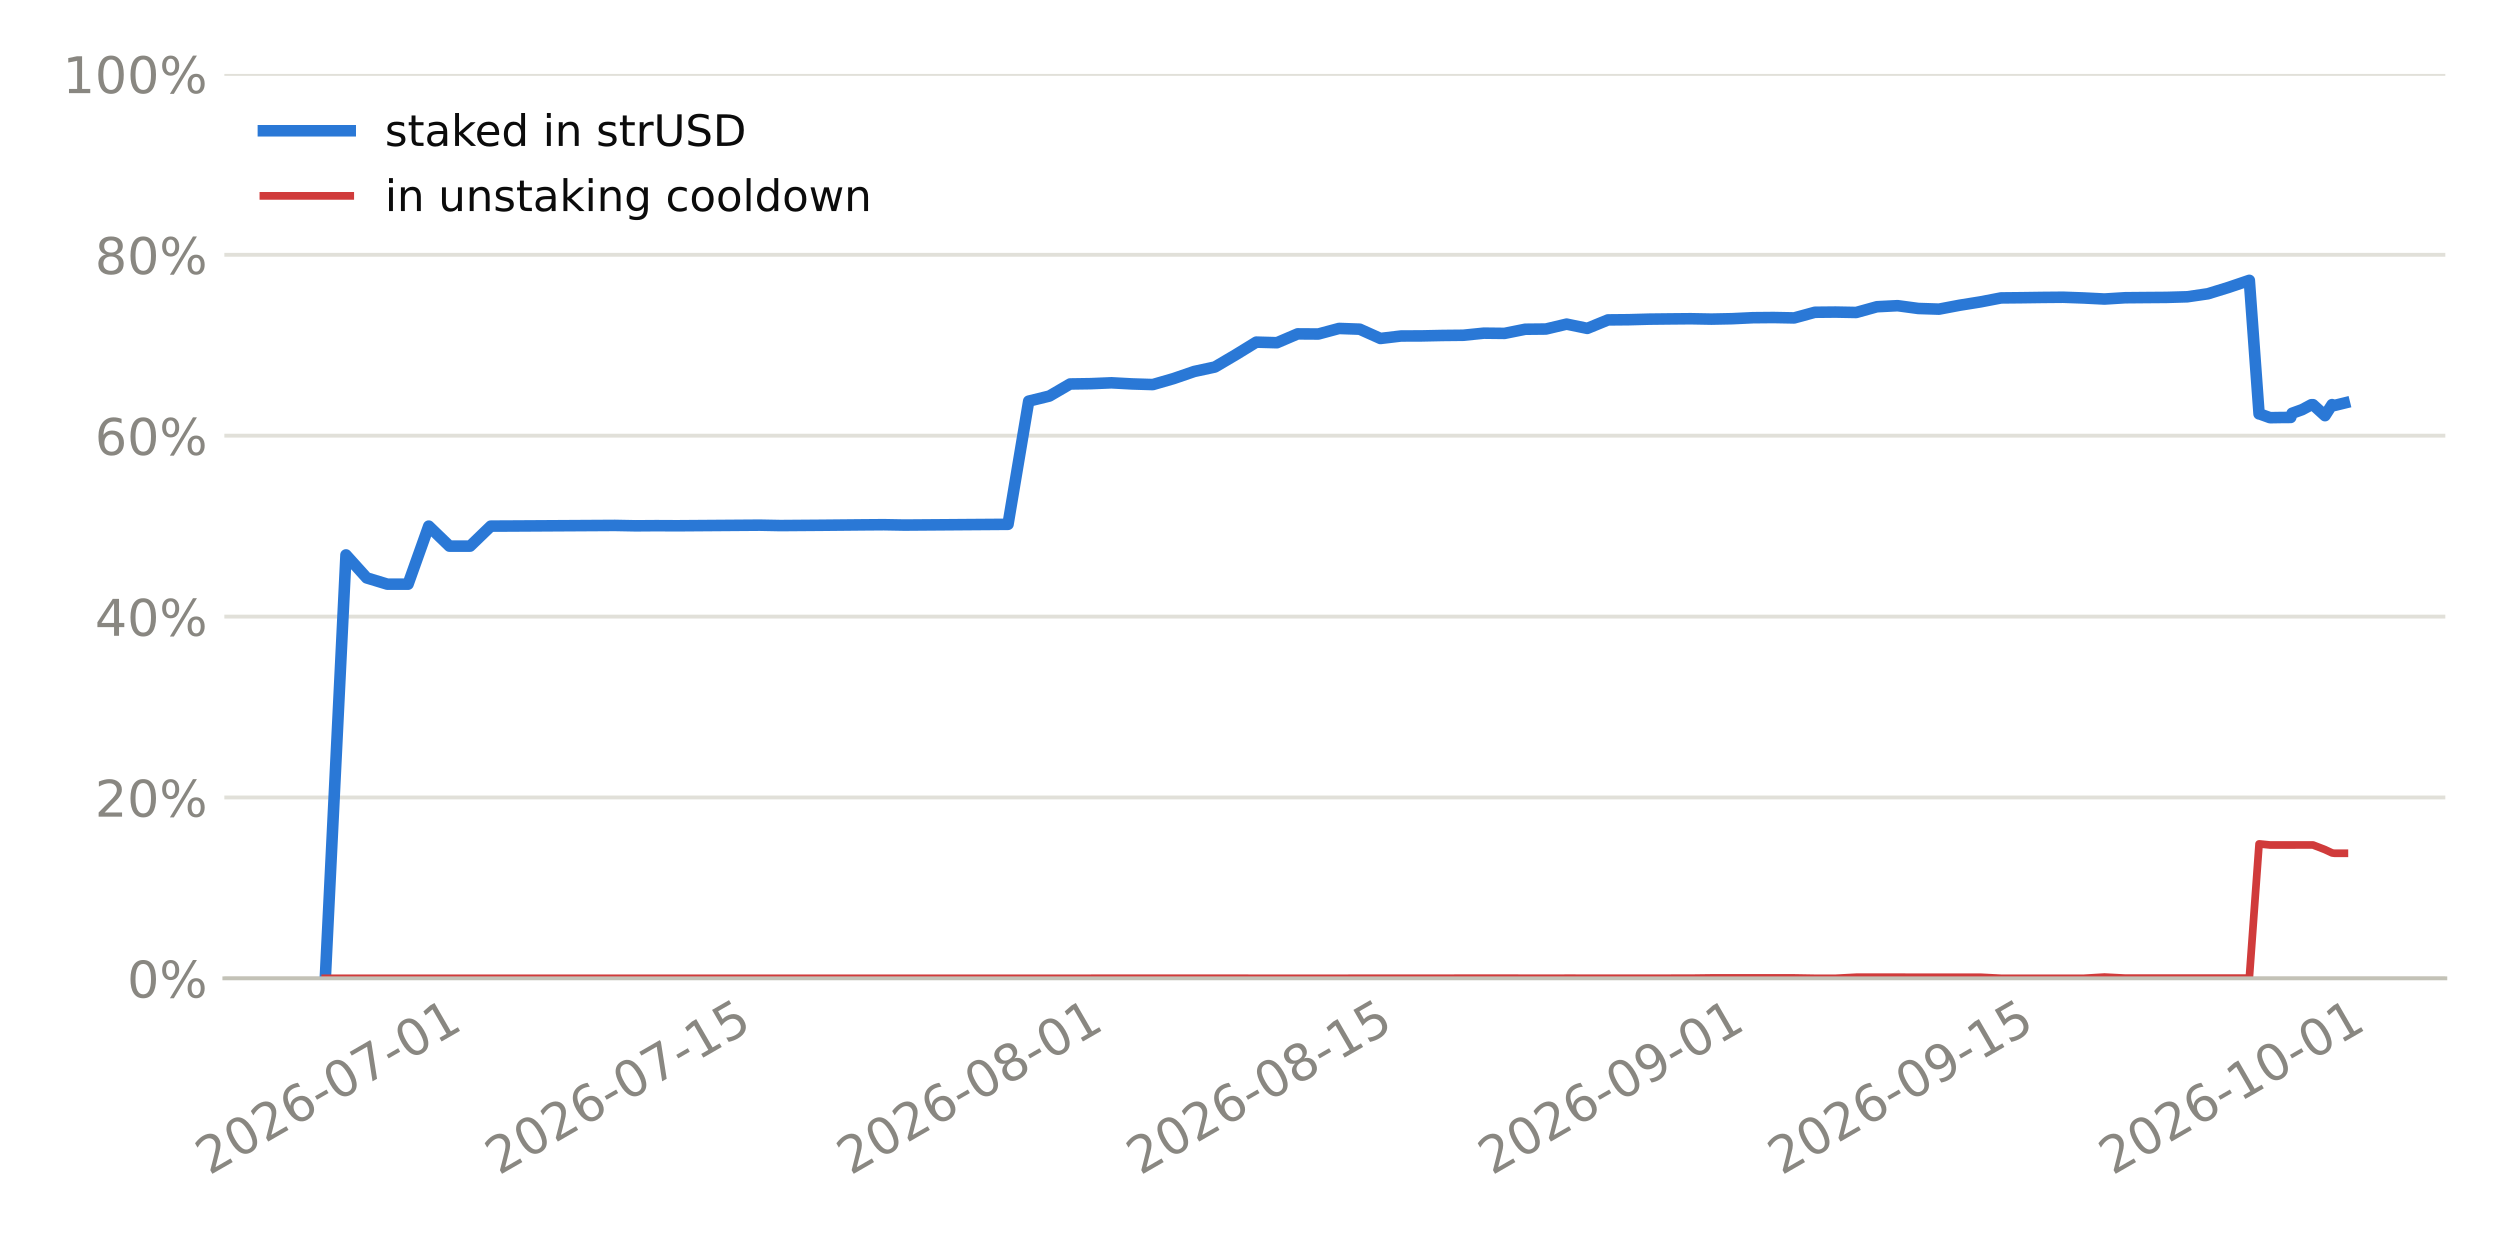
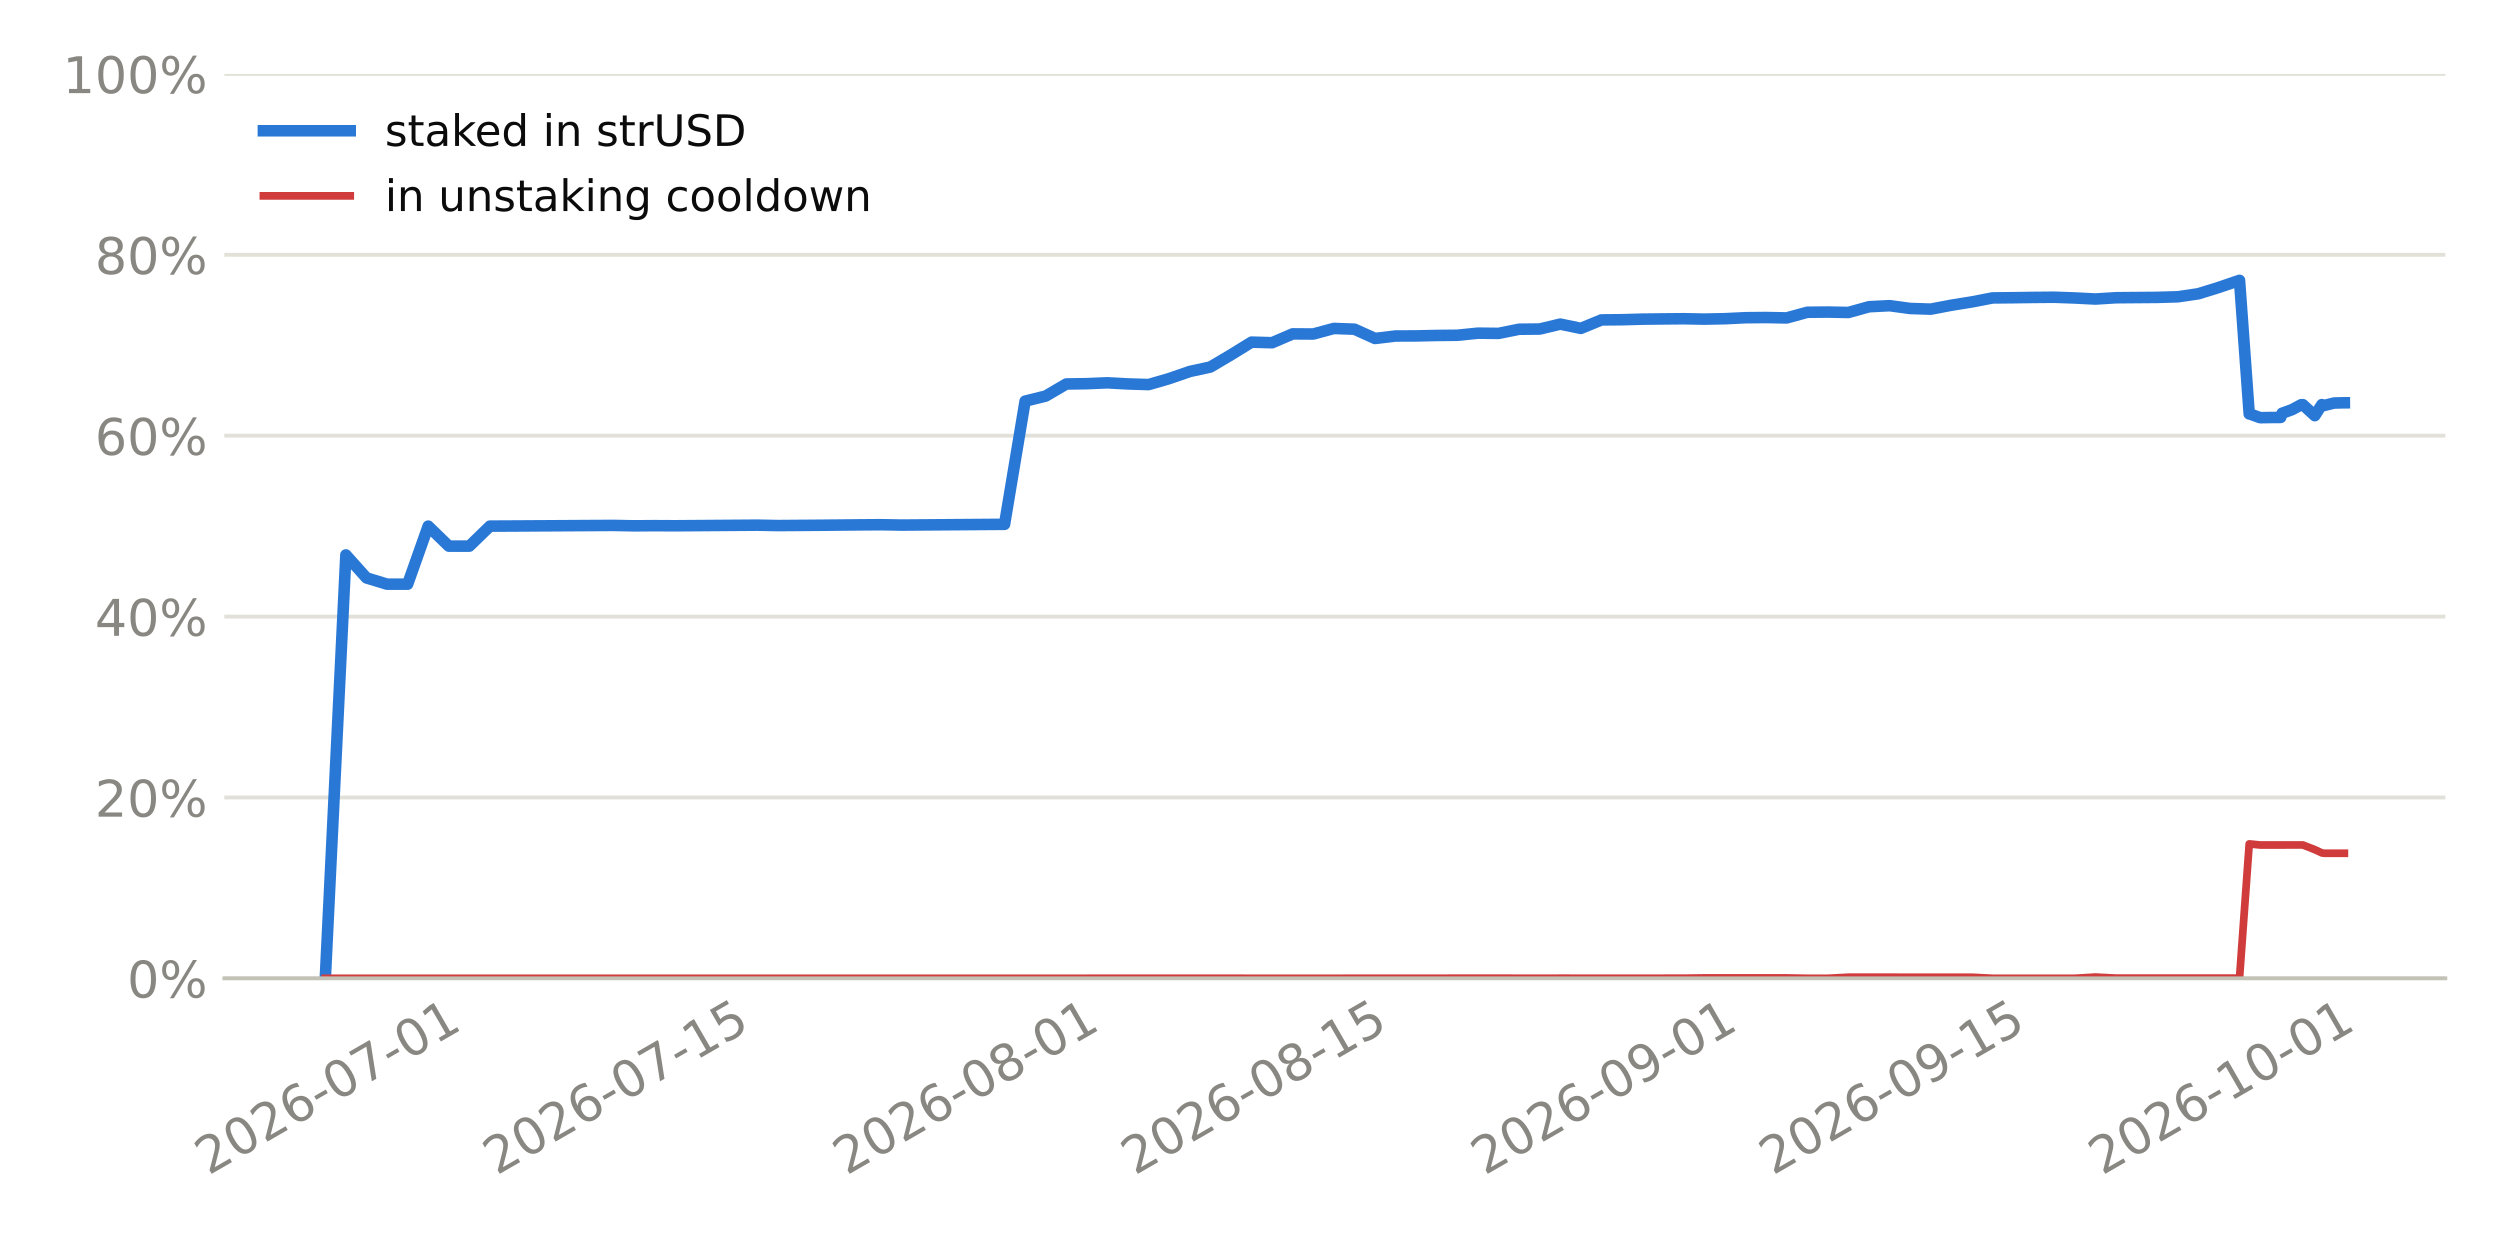
<svg xmlns="http://www.w3.org/2000/svg" xmlns:xlink="http://www.w3.org/1999/xlink" width="518.4pt" height="259.2pt" viewBox="0 0 518.4 259.2" version="1.1">
  <defs>
    <style type="text/css">*{stroke-linejoin: round; stroke-linecap: butt}</style>
  </defs>
  <g id="figure_1">
    <g id="patch_1">
      <path d="M 0 259.2  L 518.4 259.2  L 518.4 0  L 0 0  z " style="fill: #ffffff" />
    </g>
    <g id="axes_1">
      <g id="patch_2">
        <path d="M 46.52 202.867  L 507.06 202.867  L 507.06 15.329  L 46.52 15.329  z " style="fill: #ffffff" />
      </g>
      <g id="matplotlib.axis_1">
        <g id="xtick_1">
          <g id="line2d_1" />
          <g id="text_1">
-             <g style="fill: #898781" transform="translate(43.376 243.7862) rotate(-30) scale(0.105 -0.105)">
+             <g style="fill: #898781" transform="translate(43.22298 243.7862) rotate(-30) scale(0.105 -0.105)">
              <defs>
                <path id="DejaVuSans-15" d="M 1228 531  L 3431 531  L 3431 0  L 469 0  L 469 531  Q 828 903 1448 1529  Q 2069 2156 2228 2338  Q 2531 2678 2651 2914  Q 2772 3150 2772 3378  Q 2772 3750 2511 3984  Q 2250 4219 1831 4219  Q 1534 4219 1204 4116  Q 875 4013 500 3803  L 500 4441  Q 881 4594 1212 4672  Q 1544 4750 1819 4750  Q 2544 4750 2975 4387  Q 3406 4025 3406 3419  Q 3406 3131 3298 2873  Q 3191 2616 2906 2266  Q 2828 2175 2409 1742  Q 1991 1309 1228 531  z " transform="scale(0.015625)" />
                <path id="DejaVuSans-13" d="M 2034 4250  Q 1547 4250 1301 3770  Q 1056 3291 1056 2328  Q 1056 1369 1301 889  Q 1547 409 2034 409  Q 2525 409 2770 889  Q 3016 1369 3016 2328  Q 3016 3291 2770 3770  Q 2525 4250 2034 4250  z M 2034 4750  Q 2819 4750 3233 4129  Q 3647 3509 3647 2328  Q 3647 1150 3233 529  Q 2819 -91 2034 -91  Q 1250 -91 836 529  Q 422 1150 422 2328  Q 422 3509 836 4129  Q 1250 4750 2034 4750  z " transform="scale(0.015625)" />
                <path id="DejaVuSans-19" d="M 2113 2584  Q 1688 2584 1439 2293  Q 1191 2003 1191 1497  Q 1191 994 1439 701  Q 1688 409 2113 409  Q 2538 409 2786 701  Q 3034 994 3034 1497  Q 3034 2003 2786 2293  Q 2538 2584 2113 2584  z M 3366 4563  L 3366 3988  Q 3128 4100 2886 4159  Q 2644 4219 2406 4219  Q 1781 4219 1451 3797  Q 1122 3375 1075 2522  Q 1259 2794 1537 2939  Q 1816 3084 2150 3084  Q 2853 3084 3261 2657  Q 3669 2231 3669 1497  Q 3669 778 3244 343  Q 2819 -91 2113 -91  Q 1303 -91 875 529  Q 447 1150 447 2328  Q 447 3434 972 4092  Q 1497 4750 2381 4750  Q 2619 4750 2861 4703  Q 3103 4656 3366 4563  z " transform="scale(0.015625)" />
                <path id="DejaVuSans-10" d="M 313 2009  L 1997 2009  L 1997 1497  L 313 1497  L 313 2009  z " transform="scale(0.015625)" />
                <path id="DejaVuSans-1a" d="M 525 4666  L 3525 4666  L 3525 4397  L 1831 0  L 1172 0  L 2766 4134  L 525 4134  L 525 4666  z " transform="scale(0.015625)" />
                <path id="DejaVuSans-14" d="M 794 531  L 1825 531  L 1825 4091  L 703 3866  L 703 4441  L 1819 4666  L 2450 4666  L 2450 531  L 3481 531  L 3481 0  L 794 0  L 794 531  z " transform="scale(0.015625)" />
              </defs>
              <use xlink:href="#DejaVuSans-15" />
              <use xlink:href="#DejaVuSans-13" transform="translate(63.625 0)" />
              <use xlink:href="#DejaVuSans-15" transform="translate(127.25 0)" />
              <use xlink:href="#DejaVuSans-19" transform="translate(190.875 0)" />
              <use xlink:href="#DejaVuSans-10" transform="translate(254.5 0)" />
              <use xlink:href="#DejaVuSans-13" transform="translate(290.5781 0)" />
              <use xlink:href="#DejaVuSans-1a" transform="translate(354.2031 0)" />
              <use xlink:href="#DejaVuSans-10" transform="translate(417.8281 0)" />
              <use xlink:href="#DejaVuSans-13" transform="translate(453.9062 0)" />
              <use xlink:href="#DejaVuSans-14" transform="translate(517.5312 0)" />
            </g>
          </g>
        </g>
        <g id="xtick_2">
          <g id="line2d_2" />
          <g id="text_2">
-             <g style="fill: #898781" transform="translate(103.4353 243.7862) rotate(-30) scale(0.105 -0.105)">
+             <g style="fill: #898781" transform="translate(102.9762 243.7862) rotate(-30) scale(0.105 -0.105)">
              <defs>
                <path id="DejaVuSans-18" d="M 691 4666  L 3169 4666  L 3169 4134  L 1269 4134  L 1269 2991  Q 1406 3038 1543 3061  Q 1681 3084 1819 3084  Q 2600 3084 3056 2656  Q 3513 2228 3513 1497  Q 3513 744 3044 326  Q 2575 -91 1722 -91  Q 1428 -91 1123 -41  Q 819 9 494 109  L 494 744  Q 775 591 1075 516  Q 1375 441 1709 441  Q 2250 441 2565 725  Q 2881 1009 2881 1497  Q 2881 1984 2565 2268  Q 2250 2553 1709 2553  Q 1456 2553 1204 2497  Q 953 2441 691 2322  L 691 4666  z " transform="scale(0.015625)" />
              </defs>
              <use xlink:href="#DejaVuSans-15" />
              <use xlink:href="#DejaVuSans-13" transform="translate(63.625 0)" />
              <use xlink:href="#DejaVuSans-15" transform="translate(127.25 0)" />
              <use xlink:href="#DejaVuSans-19" transform="translate(190.875 0)" />
              <use xlink:href="#DejaVuSans-10" transform="translate(254.5 0)" />
              <use xlink:href="#DejaVuSans-13" transform="translate(290.5781 0)" />
              <use xlink:href="#DejaVuSans-1a" transform="translate(354.2031 0)" />
              <use xlink:href="#DejaVuSans-10" transform="translate(417.8281 0)" />
              <use xlink:href="#DejaVuSans-14" transform="translate(453.9062 0)" />
              <use xlink:href="#DejaVuSans-18" transform="translate(517.5312 0)" />
            </g>
          </g>
        </g>
        <g id="xtick_3">
          <g id="line2d_3" />
          <g id="text_3">
-             <g style="fill: #898781" transform="translate(176.3644 243.7862) rotate(-30) scale(0.105 -0.105)">
+             <g style="fill: #898781" transform="translate(175.5337 243.7862) rotate(-30) scale(0.105 -0.105)">
              <defs>
                <path id="DejaVuSans-1b" d="M 2034 2216  Q 1584 2216 1326 1975  Q 1069 1734 1069 1313  Q 1069 891 1326 650  Q 1584 409 2034 409  Q 2484 409 2743 651  Q 3003 894 3003 1313  Q 3003 1734 2745 1975  Q 2488 2216 2034 2216  z M 1403 2484  Q 997 2584 770 2862  Q 544 3141 544 3541  Q 544 4100 942 4425  Q 1341 4750 2034 4750  Q 2731 4750 3128 4425  Q 3525 4100 3525 3541  Q 3525 3141 3298 2862  Q 3072 2584 2669 2484  Q 3125 2378 3379 2068  Q 3634 1759 3634 1313  Q 3634 634 3220 271  Q 2806 -91 2034 -91  Q 1263 -91 848 271  Q 434 634 434 1313  Q 434 1759 690 2068  Q 947 2378 1403 2484  z M 1172 3481  Q 1172 3119 1398 2916  Q 1625 2713 2034 2713  Q 2441 2713 2670 2916  Q 2900 3119 2900 3481  Q 2900 3844 2670 4047  Q 2441 4250 2034 4250  Q 1625 4250 1398 4047  Q 1172 3844 1172 3481  z " transform="scale(0.015625)" />
              </defs>
              <use xlink:href="#DejaVuSans-15" />
              <use xlink:href="#DejaVuSans-13" transform="translate(63.625 0)" />
              <use xlink:href="#DejaVuSans-15" transform="translate(127.25 0)" />
              <use xlink:href="#DejaVuSans-19" transform="translate(190.875 0)" />
              <use xlink:href="#DejaVuSans-10" transform="translate(254.5 0)" />
              <use xlink:href="#DejaVuSans-13" transform="translate(290.5781 0)" />
              <use xlink:href="#DejaVuSans-1b" transform="translate(354.2031 0)" />
              <use xlink:href="#DejaVuSans-10" transform="translate(417.8281 0)" />
              <use xlink:href="#DejaVuSans-13" transform="translate(453.9062 0)" />
              <use xlink:href="#DejaVuSans-14" transform="translate(517.5312 0)" />
            </g>
          </g>
        </g>
        <g id="xtick_4">
          <g id="line2d_4" />
          <g id="text_4">
-             <g style="fill: #898781" transform="translate(236.4237 243.7862) rotate(-30) scale(0.105 -0.105)">
+             <g style="fill: #898781" transform="translate(235.2869 243.7862) rotate(-30) scale(0.105 -0.105)">
              <use xlink:href="#DejaVuSans-15" />
              <use xlink:href="#DejaVuSans-13" transform="translate(63.625 0)" />
              <use xlink:href="#DejaVuSans-15" transform="translate(127.25 0)" />
              <use xlink:href="#DejaVuSans-19" transform="translate(190.875 0)" />
              <use xlink:href="#DejaVuSans-10" transform="translate(254.5 0)" />
              <use xlink:href="#DejaVuSans-13" transform="translate(290.5781 0)" />
              <use xlink:href="#DejaVuSans-1b" transform="translate(354.2031 0)" />
              <use xlink:href="#DejaVuSans-10" transform="translate(417.8281 0)" />
              <use xlink:href="#DejaVuSans-14" transform="translate(453.9062 0)" />
              <use xlink:href="#DejaVuSans-18" transform="translate(517.5312 0)" />
            </g>
          </g>
        </g>
        <g id="xtick_5">
          <g id="line2d_5" />
          <g id="text_5">
-             <g style="fill: #898781" transform="translate(309.3528 243.7862) rotate(-30) scale(0.105 -0.105)">
+             <g style="fill: #898781" transform="translate(307.8444 243.7862) rotate(-30) scale(0.105 -0.105)">
              <defs>
                <path id="DejaVuSans-1c" d="M 703 97  L 703 672  Q 941 559 1184 500  Q 1428 441 1663 441  Q 2288 441 2617 861  Q 2947 1281 2994 2138  Q 2813 1869 2534 1725  Q 2256 1581 1919 1581  Q 1219 1581 811 2004  Q 403 2428 403 3163  Q 403 3881 828 4315  Q 1253 4750 1959 4750  Q 2769 4750 3195 4129  Q 3622 3509 3622 2328  Q 3622 1225 3098 567  Q 2575 -91 1691 -91  Q 1453 -91 1209 -44  Q 966 3 703 97  z M 1959 2075  Q 2384 2075 2632 2365  Q 2881 2656 2881 3163  Q 2881 3666 2632 3958  Q 2384 4250 1959 4250  Q 1534 4250 1286 3958  Q 1038 3666 1038 3163  Q 1038 2656 1286 2365  Q 1534 2075 1959 2075  z " transform="scale(0.015625)" />
              </defs>
              <use xlink:href="#DejaVuSans-15" />
              <use xlink:href="#DejaVuSans-13" transform="translate(63.625 0)" />
              <use xlink:href="#DejaVuSans-15" transform="translate(127.25 0)" />
              <use xlink:href="#DejaVuSans-19" transform="translate(190.875 0)" />
              <use xlink:href="#DejaVuSans-10" transform="translate(254.5 0)" />
              <use xlink:href="#DejaVuSans-13" transform="translate(290.5781 0)" />
              <use xlink:href="#DejaVuSans-1c" transform="translate(354.2031 0)" />
              <use xlink:href="#DejaVuSans-10" transform="translate(417.8281 0)" />
              <use xlink:href="#DejaVuSans-13" transform="translate(453.9062 0)" />
              <use xlink:href="#DejaVuSans-14" transform="translate(517.5312 0)" />
            </g>
          </g>
        </g>
        <g id="xtick_6">
          <g id="line2d_6" />
          <g id="text_6">
-             <g style="fill: #898781" transform="translate(369.4121 243.7862) rotate(-30) scale(0.105 -0.105)">
+             <g style="fill: #898781" transform="translate(367.5976 243.7862) rotate(-30) scale(0.105 -0.105)">
              <use xlink:href="#DejaVuSans-15" />
              <use xlink:href="#DejaVuSans-13" transform="translate(63.625 0)" />
              <use xlink:href="#DejaVuSans-15" transform="translate(127.25 0)" />
              <use xlink:href="#DejaVuSans-19" transform="translate(190.875 0)" />
              <use xlink:href="#DejaVuSans-10" transform="translate(254.5 0)" />
              <use xlink:href="#DejaVuSans-13" transform="translate(290.5781 0)" />
              <use xlink:href="#DejaVuSans-1c" transform="translate(354.2031 0)" />
              <use xlink:href="#DejaVuSans-10" transform="translate(417.8281 0)" />
              <use xlink:href="#DejaVuSans-14" transform="translate(453.9062 0)" />
              <use xlink:href="#DejaVuSans-18" transform="translate(517.5312 0)" />
            </g>
          </g>
        </g>
        <g id="xtick_7">
          <g id="line2d_7" />
          <g id="text_7">
-             <g style="fill: #898781" transform="translate(438.0512 243.7862) rotate(-30) scale(0.105 -0.105)">
+             <g style="fill: #898781" transform="translate(435.887 243.7862) rotate(-30) scale(0.105 -0.105)">
              <use xlink:href="#DejaVuSans-15" />
              <use xlink:href="#DejaVuSans-13" transform="translate(63.625 0)" />
              <use xlink:href="#DejaVuSans-15" transform="translate(127.25 0)" />
              <use xlink:href="#DejaVuSans-19" transform="translate(190.875 0)" />
              <use xlink:href="#DejaVuSans-10" transform="translate(254.5 0)" />
              <use xlink:href="#DejaVuSans-14" transform="translate(290.5781 0)" />
              <use xlink:href="#DejaVuSans-13" transform="translate(354.2031 0)" />
              <use xlink:href="#DejaVuSans-10" transform="translate(417.8281 0)" />
              <use xlink:href="#DejaVuSans-13" transform="translate(453.9062 0)" />
              <use xlink:href="#DejaVuSans-14" transform="translate(517.5312 0)" />
            </g>
          </g>
        </g>
      </g>
      <g id="matplotlib.axis_2">
        <g id="ytick_1">
          <g id="line2d_8">
-             <path d="M 46.52 202.867  L 507.06 202.867  " clip-path="url(#p7e873acd94)" style="fill: none; stroke: #e1e0d9; stroke-width: 0.8; stroke-linecap: square" />
+             <path d="M 46.52 202.867  L 507.06 202.867  " clip-path="url(#pa42e0a1995)" style="fill: none; stroke: #e1e0d9; stroke-width: 0.8; stroke-linecap: square" />
          </g>
          <g id="line2d_9" />
          <g id="text_8">
            <g style="fill: #898781" transform="translate(26.36273 206.8555) scale(0.105 -0.105)">
              <defs>
                <path id="DejaVuSans-8" d="M 4653 2053  Q 4381 2053 4226 1822  Q 4072 1591 4072 1178  Q 4072 772 4226 539  Q 4381 306 4653 306  Q 4919 306 5073 539  Q 5228 772 5228 1178  Q 5228 1588 5073 1820  Q 4919 2053 4653 2053  z M 4653 2450  Q 5147 2450 5437 2106  Q 5728 1763 5728 1178  Q 5728 594 5436 251  Q 5144 -91 4653 -91  Q 4153 -91 3862 251  Q 3572 594 3572 1178  Q 3572 1766 3864 2108  Q 4156 2450 4653 2450  z M 1428 4353  Q 1159 4353 1004 4120  Q 850 3888 850 3481  Q 850 3069 1003 2837  Q 1156 2606 1428 2606  Q 1700 2606 1854 2837  Q 2009 3069 2009 3481  Q 2009 3884 1853 4118  Q 1697 4353 1428 4353  z M 4250 4750  L 4750 4750  L 1831 -91  L 1331 -91  L 4250 4750  z M 1428 4750  Q 1922 4750 2215 4408  Q 2509 4066 2509 3481  Q 2509 2891 2217 2550  Q 1925 2209 1428 2209  Q 931 2209 642 2551  Q 353 2894 353 3481  Q 353 4063 643 4406  Q 934 4750 1428 4750  z " transform="scale(0.015625)" />
              </defs>
              <use xlink:href="#DejaVuSans-13" />
              <use xlink:href="#DejaVuSans-8" transform="translate(63.625 0)" />
            </g>
          </g>
        </g>
        <g id="ytick_2">
          <g id="line2d_10">
-             <path d="M 46.52 165.359  L 507.06 165.359  " clip-path="url(#p7e873acd94)" style="fill: none; stroke: #e1e0d9; stroke-width: 0.8; stroke-linecap: square" />
+             <path d="M 46.52 165.359  L 507.06 165.359  " clip-path="url(#pa42e0a1995)" style="fill: none; stroke: #e1e0d9; stroke-width: 0.8; stroke-linecap: square" />
          </g>
          <g id="line2d_11" />
          <g id="text_9">
            <g style="fill: #898781" transform="translate(19.68211 169.3479) scale(0.105 -0.105)">
              <use xlink:href="#DejaVuSans-15" />
              <use xlink:href="#DejaVuSans-13" transform="translate(63.625 0)" />
              <use xlink:href="#DejaVuSans-8" transform="translate(127.25 0)" />
            </g>
          </g>
        </g>
        <g id="ytick_3">
          <g id="line2d_12">
-             <path d="M 46.52 127.852  L 507.06 127.852  " clip-path="url(#p7e873acd94)" style="fill: none; stroke: #e1e0d9; stroke-width: 0.8; stroke-linecap: square" />
+             <path d="M 46.52 127.852  L 507.06 127.852  " clip-path="url(#pa42e0a1995)" style="fill: none; stroke: #e1e0d9; stroke-width: 0.8; stroke-linecap: square" />
          </g>
          <g id="line2d_13" />
          <g id="text_10">
            <g style="fill: #898781" transform="translate(19.68211 131.8403) scale(0.105 -0.105)">
              <defs>
                <path id="DejaVuSans-17" d="M 2419 4116  L 825 1625  L 2419 1625  L 2419 4116  z M 2253 4666  L 3047 4666  L 3047 1625  L 3713 1625  L 3713 1100  L 3047 1100  L 3047 0  L 2419 0  L 2419 1100  L 313 1100  L 313 1709  L 2253 4666  z " transform="scale(0.015625)" />
              </defs>
              <use xlink:href="#DejaVuSans-17" />
              <use xlink:href="#DejaVuSans-13" transform="translate(63.625 0)" />
              <use xlink:href="#DejaVuSans-8" transform="translate(127.25 0)" />
            </g>
          </g>
        </g>
        <g id="ytick_4">
          <g id="line2d_14">
-             <path d="M 46.52 90.344  L 507.06 90.344  " clip-path="url(#p7e873acd94)" style="fill: none; stroke: #e1e0d9; stroke-width: 0.8; stroke-linecap: square" />
+             <path d="M 46.52 90.344  L 507.06 90.344  " clip-path="url(#pa42e0a1995)" style="fill: none; stroke: #e1e0d9; stroke-width: 0.8; stroke-linecap: square" />
          </g>
          <g id="line2d_15" />
          <g id="text_11">
            <g style="fill: #898781" transform="translate(19.68211 94.33272) scale(0.105 -0.105)">
              <use xlink:href="#DejaVuSans-19" />
              <use xlink:href="#DejaVuSans-13" transform="translate(63.625 0)" />
              <use xlink:href="#DejaVuSans-8" transform="translate(127.25 0)" />
            </g>
          </g>
        </g>
        <g id="ytick_5">
          <g id="line2d_16">
-             <path d="M 46.52 52.836  L 507.06 52.836  " clip-path="url(#p7e873acd94)" style="fill: none; stroke: #e1e0d9; stroke-width: 0.8; stroke-linecap: square" />
+             <path d="M 46.52 52.836  L 507.06 52.836  " clip-path="url(#pa42e0a1995)" style="fill: none; stroke: #e1e0d9; stroke-width: 0.8; stroke-linecap: square" />
          </g>
          <g id="line2d_17" />
          <g id="text_12">
            <g style="fill: #898781" transform="translate(19.68211 56.82513) scale(0.105 -0.105)">
              <use xlink:href="#DejaVuSans-1b" />
              <use xlink:href="#DejaVuSans-13" transform="translate(63.625 0)" />
              <use xlink:href="#DejaVuSans-8" transform="translate(127.25 0)" />
            </g>
          </g>
        </g>
        <g id="ytick_6">
          <g id="line2d_18">
-             <path d="M 46.52 15.329  L 507.06 15.329  " clip-path="url(#p7e873acd94)" style="fill: none; stroke: #e1e0d9; stroke-width: 0.8; stroke-linecap: square" />
+             <path d="M 46.52 15.329  L 507.06 15.329  " clip-path="url(#pa42e0a1995)" style="fill: none; stroke: #e1e0d9; stroke-width: 0.8; stroke-linecap: square" />
          </g>
          <g id="line2d_19" />
          <g id="text_13">
            <g style="fill: #898781" transform="translate(13.00148 19.31754) scale(0.105 -0.105)">
              <use xlink:href="#DejaVuSans-14" />
              <use xlink:href="#DejaVuSans-13" transform="translate(63.625 0)" />
              <use xlink:href="#DejaVuSans-13" transform="translate(127.25 0)" />
              <use xlink:href="#DejaVuSans-8" transform="translate(190.875 0)" />
            </g>
          </g>
        </g>
      </g>
      <g id="line2d_20">
-         <path d="M 67.454 202.867  L 71.744 115.074  L 76.034 119.833  L 80.323 121.134  L 84.613 121.134  L 88.903 109.098  L 93.193 113.244  L 97.483 113.244  L 101.773 109.098  L 106.063 109.077  L 110.353 109.052  L 114.643 109.026  L 118.933 109.001  L 123.223 108.975  L 127.513 108.95  L 131.803 109.034  L 136.093 109.003  L 140.383 109.024  L 144.673 108.993  L 148.963 108.961  L 153.253 108.93  L 157.543 108.899  L 161.832 108.984  L 166.122 108.951  L 170.412 108.918  L 174.702 108.877  L 178.992 108.836  L 183.282 108.803  L 187.572 108.882  L 191.862 108.849  L 196.152 108.817  L 200.442 108.785  L 204.732 108.754  L 209.022 108.722  L 213.312 83.18  L 217.602 82.127  L 221.892 79.622  L 226.182 79.558  L 230.472 79.379  L 234.762 79.612  L 239.052 79.745  L 243.342 78.506  L 247.631 77.03  L 251.921 76.105  L 256.211 73.578  L 260.501 70.945  L 264.791 71.067  L 269.081 69.232  L 273.371 69.26  L 277.661 68.107  L 281.951 68.26  L 286.241 70.185  L 290.531 69.673  L 294.821 69.656  L 299.111 69.562  L 303.401 69.518  L 307.691 69.085  L 311.981 69.133  L 316.271 68.272  L 320.561 68.228  L 324.851 67.208  L 329.14 68.094  L 333.43 66.337  L 337.72 66.298  L 342.01 66.179  L 346.3 66.131  L 350.59 66.092  L 354.88 66.174  L 359.17 66.086  L 363.46 65.881  L 367.75 65.842  L 372.04 65.925  L 376.33 64.753  L 380.62 64.712  L 384.91 64.795  L 389.2 63.605  L 393.49 63.387  L 397.78 63.966  L 402.07 64.104  L 406.36 63.292  L 410.649 62.603  L 414.939 61.779  L 419.229 61.735  L 423.519 61.673  L 427.809 61.635  L 432.099 61.79  L 436.389 62.007  L 440.679 61.74  L 444.969 61.701  L 449.259 61.668  L 453.549 61.541  L 457.839 60.915  L 462.129 59.591  L 466.419 58.134  L 468.441 85.829  L 468.505 85.829  L 468.521 85.828  L 468.529 85.828  L 468.547 85.828  L 470.709 86.61  L 471.029 86.608  L 472.915 86.576  L 474.999 86.56  L 475.292 85.694  L 477.362 84.948  L 479.289 83.921  L 479.619 83.918  L 482.11 86.19  L 483.579 83.902  L 484.054 84.083  L 486.126 83.574  " clip-path="url(#p7e873acd94)" style="fill: none; stroke: #2a78d6; stroke-width: 2.4; stroke-linecap: square" />
+         <path d="M 67.454 202.867  L 71.722 115.074  L 75.99 119.833  L 80.258 121.134  L 84.526 121.134  L 88.794 109.098  L 93.062 113.244  L 97.33 113.244  L 101.598 109.098  L 105.866 109.077  L 110.135 109.052  L 114.403 109.026  L 118.671 109.001  L 122.939 108.975  L 127.207 108.95  L 131.475 109.034  L 135.743 109.003  L 140.011 109.024  L 144.279 108.993  L 148.547 108.961  L 152.815 108.93  L 157.083 108.899  L 161.352 108.984  L 165.62 108.951  L 169.888 108.918  L 174.156 108.877  L 178.424 108.836  L 182.692 108.803  L 186.96 108.882  L 191.228 108.849  L 195.496 108.817  L 199.764 108.785  L 204.032 108.754  L 208.301 108.722  L 212.569 83.18  L 216.837 82.127  L 221.105 79.622  L 225.373 79.558  L 229.641 79.379  L 233.909 79.612  L 238.177 79.745  L 242.445 78.506  L 246.713 77.03  L 250.981 76.105  L 255.249 73.578  L 259.518 70.945  L 263.786 71.067  L 268.054 69.232  L 272.322 69.26  L 276.59 68.107  L 280.858 68.26  L 285.126 70.185  L 289.394 69.673  L 293.662 69.656  L 297.93 69.562  L 302.198 69.518  L 306.467 69.085  L 310.735 69.133  L 315.003 68.272  L 319.271 68.228  L 323.539 67.208  L 327.807 68.094  L 332.075 66.337  L 336.343 66.298  L 340.611 66.179  L 344.879 66.131  L 349.147 66.092  L 353.416 66.174  L 357.684 66.086  L 361.952 65.881  L 366.22 65.842  L 370.488 65.925  L 374.756 64.753  L 379.024 64.712  L 383.292 64.795  L 387.56 63.605  L 391.828 63.387  L 396.096 63.966  L 400.364 64.104  L 404.633 63.292  L 408.901 62.603  L 413.169 61.779  L 417.437 61.735  L 421.705 61.673  L 425.973 61.635  L 430.241 61.79  L 434.509 62.007  L 438.777 61.74  L 443.045 61.701  L 447.313 61.668  L 451.582 61.541  L 455.85 60.915  L 460.118 59.591  L 464.386 58.134  L 466.398 85.829  L 466.461 85.829  L 466.477 85.828  L 466.485 85.828  L 466.503 85.828  L 468.654 86.61  L 468.973 86.608  L 470.849 86.576  L 472.922 86.56  L 473.214 85.694  L 475.274 84.948  L 477.19 83.921  L 477.519 83.918  L 479.998 86.19  L 481.458 83.902  L 481.931 84.083  L 483.993 83.574  L 485.726 83.53  L 486.126 83.526  " clip-path="url(#pa42e0a1995)" style="fill: none; stroke: #2a78d6; stroke-width: 2.4; stroke-linecap: square" />
      </g>
      <g id="line2d_21">
-         <path d="M 67.454 202.867  L 71.744 202.867  L 76.034 202.867  L 80.323 202.867  L 84.613 202.867  L 88.903 202.867  L 93.193 202.867  L 97.483 202.867  L 101.773 202.867  L 106.063 202.867  L 110.353 202.867  L 114.643 202.867  L 118.933 202.867  L 123.223 202.867  L 127.513 202.867  L 131.803 202.867  L 136.093 202.867  L 140.383 202.867  L 144.673 202.867  L 148.963 202.867  L 153.253 202.867  L 157.543 202.867  L 161.832 202.867  L 166.122 202.867  L 170.412 202.867  L 174.702 202.867  L 178.992 202.867  L 183.282 202.867  L 187.572 202.867  L 191.862 202.867  L 196.152 202.867  L 200.442 202.867  L 204.732 202.867  L 209.022 202.867  L 213.312 202.863  L 217.602 202.859  L 221.892 202.859  L 226.182 202.859  L 230.472 202.852  L 234.762 202.852  L 239.052 202.852  L 243.342 202.851  L 247.631 202.847  L 251.921 202.854  L 256.211 202.855  L 260.501 202.861  L 264.791 202.861  L 269.081 202.861  L 273.371 202.861  L 277.661 202.865  L 281.951 202.851  L 286.241 202.848  L 290.531 202.848  L 294.821 202.849  L 299.111 202.846  L 303.401 202.844  L 307.691 202.838  L 311.981 202.834  L 316.271 202.851  L 320.561 202.851  L 324.851 202.844  L 329.14 202.846  L 333.43 202.848  L 337.72 202.852  L 342.01 202.857  L 346.3 202.845  L 350.59 202.843  L 354.88 202.786  L 359.17 202.785  L 363.46 202.785  L 367.75 202.785  L 372.04 202.786  L 376.33 202.862  L 380.62 202.863  L 384.91 202.636  L 389.2 202.636  L 393.49 202.636  L 397.78 202.64  L 402.07 202.641  L 406.36 202.641  L 410.649 202.639  L 414.939 202.861  L 419.229 202.861  L 423.519 202.861  L 427.809 202.861  L 432.099 202.861  L 436.389 202.605  L 440.679 202.825  L 444.969 202.83  L 449.259 202.824  L 453.549 202.825  L 457.839 202.825  L 462.129 202.822  L 466.419 202.823  L 468.441 175  L 468.505 175  L 468.521 175  L 468.529 175  L 468.547 175  L 470.709 175.217  L 471.029 175.217  L 472.915 175.217  L 474.999 175.214  L 475.292 175.214  L 477.362 175.213  L 479.289 175.213  L 479.619 175.213  L 482.11 176.177  L 483.579 176.864  L 484.054 176.93  L 486.126 176.93  " clip-path="url(#p7e873acd94)" style="fill: none; stroke: #d03b3b; stroke-width: 1.6; stroke-linecap: square" />
+         <path d="M 67.454 202.867  L 71.722 202.867  L 75.99 202.867  L 80.258 202.867  L 84.526 202.867  L 88.794 202.867  L 93.062 202.867  L 97.33 202.867  L 101.598 202.867  L 105.866 202.867  L 110.135 202.867  L 114.403 202.867  L 118.671 202.867  L 122.939 202.867  L 127.207 202.867  L 131.475 202.867  L 135.743 202.867  L 140.011 202.867  L 144.279 202.867  L 148.547 202.867  L 152.815 202.867  L 157.083 202.867  L 161.352 202.867  L 165.62 202.867  L 169.888 202.867  L 174.156 202.867  L 178.424 202.867  L 182.692 202.867  L 186.96 202.867  L 191.228 202.867  L 195.496 202.867  L 199.764 202.867  L 204.032 202.867  L 208.301 202.867  L 212.569 202.863  L 216.837 202.859  L 221.105 202.859  L 225.373 202.859  L 229.641 202.852  L 233.909 202.852  L 238.177 202.852  L 242.445 202.851  L 246.713 202.847  L 250.981 202.854  L 255.249 202.855  L 259.518 202.861  L 263.786 202.861  L 268.054 202.861  L 272.322 202.861  L 276.59 202.865  L 280.858 202.851  L 285.126 202.848  L 289.394 202.848  L 293.662 202.849  L 297.93 202.846  L 302.198 202.844  L 306.467 202.838  L 310.735 202.834  L 315.003 202.851  L 319.271 202.851  L 323.539 202.844  L 327.807 202.846  L 332.075 202.848  L 336.343 202.852  L 340.611 202.857  L 344.879 202.845  L 349.147 202.843  L 353.416 202.786  L 357.684 202.785  L 361.952 202.785  L 366.22 202.785  L 370.488 202.786  L 374.756 202.862  L 379.024 202.863  L 383.292 202.636  L 387.56 202.636  L 391.828 202.636  L 396.096 202.64  L 400.364 202.641  L 404.633 202.641  L 408.901 202.639  L 413.169 202.861  L 417.437 202.861  L 421.705 202.861  L 425.973 202.861  L 430.241 202.861  L 434.509 202.605  L 438.777 202.825  L 443.045 202.83  L 447.313 202.824  L 451.582 202.825  L 455.85 202.825  L 460.118 202.822  L 464.386 202.823  L 466.398 175  L 466.461 175  L 466.477 175  L 466.485 175  L 466.503 175  L 468.654 175.217  L 468.973 175.217  L 470.849 175.217  L 472.922 175.214  L 473.214 175.214  L 475.274 175.213  L 477.19 175.213  L 477.519 175.213  L 479.998 176.177  L 481.458 176.864  L 481.931 176.93  L 483.993 176.93  L 485.726 176.935  L 486.126 176.936  " clip-path="url(#pa42e0a1995)" style="fill: none; stroke: #d03b3b; stroke-width: 1.6; stroke-linecap: square" />
      </g>
      <g id="patch_3">
        <path d="M 46.52 202.867  L 507.06 202.867  " style="fill: none; stroke: #c3c2b7; stroke-width: 0.8; stroke-linejoin: miter; stroke-linecap: square" />
      </g>
      <g id="legend_1">
        <g id="line2d_22">
          <path d="M 54.62 27.117  L 63.62 27.117  L 72.62 27.117  " style="fill: none; stroke: #2a78d6; stroke-width: 2.4; stroke-linecap: square" />
        </g>
        <g id="text_14">
          <g style="fill: #0b0b0b" transform="translate(79.82 30.26736) scale(0.09 -0.09)">
            <defs>
              <path id="DejaVuSans-56" d="M 2834 3397  L 2834 2853  Q 2591 2978 2328 3040  Q 2066 3103 1784 3103  Q 1356 3103 1142 2972  Q 928 2841 928 2578  Q 928 2378 1081 2264  Q 1234 2150 1697 2047  L 1894 2003  Q 2506 1872 2764 1633  Q 3022 1394 3022 966  Q 3022 478 2636 193  Q 2250 -91 1575 -91  Q 1294 -91 989 -36  Q 684 19 347 128  L 347 722  Q 666 556 975 473  Q 1284 391 1588 391  Q 1994 391 2212 530  Q 2431 669 2431 922  Q 2431 1156 2273 1281  Q 2116 1406 1581 1522  L 1381 1569  Q 847 1681 609 1914  Q 372 2147 372 2553  Q 372 3047 722 3315  Q 1072 3584 1716 3584  Q 2034 3584 2315 3537  Q 2597 3491 2834 3397  z " transform="scale(0.015625)" />
              <path id="DejaVuSans-57" d="M 1172 4494  L 1172 3500  L 2356 3500  L 2356 3053  L 1172 3053  L 1172 1153  Q 1172 725 1289 603  Q 1406 481 1766 481  L 2356 481  L 2356 0  L 1766 0  Q 1100 0 847 248  Q 594 497 594 1153  L 594 3053  L 172 3053  L 172 3500  L 594 3500  L 594 4494  L 1172 4494  z " transform="scale(0.015625)" />
              <path id="DejaVuSans-44" d="M 2194 1759  Q 1497 1759 1228 1600  Q 959 1441 959 1056  Q 959 750 1161 570  Q 1363 391 1709 391  Q 2188 391 2477 730  Q 2766 1069 2766 1631  L 2766 1759  L 2194 1759  z M 3341 1997  L 3341 0  L 2766 0  L 2766 531  Q 2569 213 2275 61  Q 1981 -91 1556 -91  Q 1019 -91 701 211  Q 384 513 384 1019  Q 384 1609 779 1909  Q 1175 2209 1959 2209  L 2766 2209  L 2766 2266  Q 2766 2663 2505 2880  Q 2244 3097 1772 3097  Q 1472 3097 1187 3025  Q 903 2953 641 2809  L 641 3341  Q 956 3463 1253 3523  Q 1550 3584 1831 3584  Q 2591 3584 2966 3190  Q 3341 2797 3341 1997  z " transform="scale(0.015625)" />
              <path id="DejaVuSans-4e" d="M 581 4863  L 1159 4863  L 1159 1991  L 2875 3500  L 3609 3500  L 1753 1863  L 3688 0  L 2938 0  L 1159 1709  L 1159 0  L 581 0  L 581 4863  z " transform="scale(0.015625)" />
              <path id="DejaVuSans-48" d="M 3597 1894  L 3597 1613  L 953 1613  Q 991 1019 1311 708  Q 1631 397 2203 397  Q 2534 397 2845 478  Q 3156 559 3463 722  L 3463 178  Q 3153 47 2828 -22  Q 2503 -91 2169 -91  Q 1331 -91 842 396  Q 353 884 353 1716  Q 353 2575 817 3079  Q 1281 3584 2069 3584  Q 2775 3584 3186 3129  Q 3597 2675 3597 1894  z M 3022 2063  Q 3016 2534 2758 2815  Q 2500 3097 2075 3097  Q 1594 3097 1305 2825  Q 1016 2553 972 2059  L 3022 2063  z " transform="scale(0.015625)" />
              <path id="DejaVuSans-47" d="M 2906 2969  L 2906 4863  L 3481 4863  L 3481 0  L 2906 0  L 2906 525  Q 2725 213 2448 61  Q 2172 -91 1784 -91  Q 1150 -91 751 415  Q 353 922 353 1747  Q 353 2572 751 3078  Q 1150 3584 1784 3584  Q 2172 3584 2448 3432  Q 2725 3281 2906 2969  z M 947 1747  Q 947 1113 1208 752  Q 1469 391 1925 391  Q 2381 391 2643 752  Q 2906 1113 2906 1747  Q 2906 2381 2643 2742  Q 2381 3103 1925 3103  Q 1469 3103 1208 2742  Q 947 2381 947 1747  z " transform="scale(0.015625)" />
              <path id="DejaVuSans-3" transform="scale(0.015625)" />
              <path id="DejaVuSans-4c" d="M 603 3500  L 1178 3500  L 1178 0  L 603 0  L 603 3500  z M 603 4863  L 1178 4863  L 1178 4134  L 603 4134  L 603 4863  z " transform="scale(0.015625)" />
              <path id="DejaVuSans-51" d="M 3513 2113  L 3513 0  L 2938 0  L 2938 2094  Q 2938 2591 2744 2837  Q 2550 3084 2163 3084  Q 1697 3084 1428 2787  Q 1159 2491 1159 1978  L 1159 0  L 581 0  L 581 3500  L 1159 3500  L 1159 2956  Q 1366 3272 1645 3428  Q 1925 3584 2291 3584  Q 2894 3584 3203 3211  Q 3513 2838 3513 2113  z " transform="scale(0.015625)" />
              <path id="DejaVuSans-55" d="M 2631 2963  Q 2534 3019 2420 3045  Q 2306 3072 2169 3072  Q 1681 3072 1420 2755  Q 1159 2438 1159 1844  L 1159 0  L 581 0  L 581 3500  L 1159 3500  L 1159 2956  Q 1341 3275 1631 3429  Q 1922 3584 2338 3584  Q 2397 3584 2469 3576  Q 2541 3569 2628 3553  L 2631 2963  z " transform="scale(0.015625)" />
              <path id="DejaVuSans-38" d="M 556 4666  L 1191 4666  L 1191 1831  Q 1191 1081 1462 751  Q 1734 422 2344 422  Q 2950 422 3222 751  Q 3494 1081 3494 1831  L 3494 4666  L 4128 4666  L 4128 1753  Q 4128 841 3676 375  Q 3225 -91 2344 -91  Q 1459 -91 1007 375  Q 556 841 556 1753  L 556 4666  z " transform="scale(0.015625)" />
              <path id="DejaVuSans-36" d="M 3425 4513  L 3425 3897  Q 3066 4069 2747 4153  Q 2428 4238 2131 4238  Q 1616 4238 1336 4038  Q 1056 3838 1056 3469  Q 1056 3159 1242 3001  Q 1428 2844 1947 2747  L 2328 2669  Q 3034 2534 3370 2195  Q 3706 1856 3706 1288  Q 3706 609 3251 259  Q 2797 -91 1919 -91  Q 1588 -91 1214 -16  Q 841 59 441 206  L 441 856  Q 825 641 1194 531  Q 1563 422 1919 422  Q 2459 422 2753 634  Q 3047 847 3047 1241  Q 3047 1584 2836 1778  Q 2625 1972 2144 2069  L 1759 2144  Q 1053 2284 737 2584  Q 422 2884 422 3419  Q 422 4038 858 4394  Q 1294 4750 2059 4750  Q 2388 4750 2728 4690  Q 3069 4631 3425 4513  z " transform="scale(0.015625)" />
              <path id="DejaVuSans-27" d="M 1259 4147  L 1259 519  L 2022 519  Q 2988 519 3436 956  Q 3884 1394 3884 2338  Q 3884 3275 3436 3711  Q 2988 4147 2022 4147  L 1259 4147  z M 628 4666  L 1925 4666  Q 3281 4666 3915 4102  Q 4550 3538 4550 2338  Q 4550 1131 3912 565  Q 3275 0 1925 0  L 628 0  L 628 4666  z " transform="scale(0.015625)" />
            </defs>
            <use xlink:href="#DejaVuSans-56" />
            <use xlink:href="#DejaVuSans-57" transform="translate(52.09375 0)" />
            <use xlink:href="#DejaVuSans-44" transform="translate(91.29688 0)" />
            <use xlink:href="#DejaVuSans-4e" transform="translate(152.5781 0)" />
            <use xlink:href="#DejaVuSans-48" transform="translate(206.9219 0)" />
            <use xlink:href="#DejaVuSans-47" transform="translate(268.4531 0)" />
            <use xlink:href="#DejaVuSans-3" transform="translate(331.9375 0)" />
            <use xlink:href="#DejaVuSans-4c" transform="translate(363.7188 0)" />
            <use xlink:href="#DejaVuSans-51" transform="translate(391.5 0)" />
            <use xlink:href="#DejaVuSans-3" transform="translate(454.875 0)" />
            <use xlink:href="#DejaVuSans-56" transform="translate(486.6562 0)" />
            <use xlink:href="#DejaVuSans-57" transform="translate(538.75 0)" />
            <use xlink:href="#DejaVuSans-55" transform="translate(577.9531 0)" />
            <use xlink:href="#DejaVuSans-38" transform="translate(619.0625 0)" />
            <use xlink:href="#DejaVuSans-36" transform="translate(692.25 0)" />
            <use xlink:href="#DejaVuSans-27" transform="translate(755.7344 0)" />
          </g>
        </g>
        <g id="line2d_23">
          <path d="M 54.62 40.618  L 63.62 40.618  L 72.62 40.618  " style="fill: none; stroke: #d03b3b; stroke-width: 1.6; stroke-linecap: square" />
        </g>
        <g id="text_15">
          <g style="fill: #0b0b0b" transform="translate(79.82 43.76807) scale(0.09 -0.09)">
            <defs>
              <path id="DejaVuSans-58" d="M 544 1381  L 544 3500  L 1119 3500  L 1119 1403  Q 1119 906 1312 657  Q 1506 409 1894 409  Q 2359 409 2629 706  Q 2900 1003 2900 1516  L 2900 3500  L 3475 3500  L 3475 0  L 2900 0  L 2900 538  Q 2691 219 2414 64  Q 2138 -91 1772 -91  Q 1169 -91 856 284  Q 544 659 544 1381  z M 1991 3584  L 1991 3584  z " transform="scale(0.015625)" />
              <path id="DejaVuSans-4a" d="M 2906 1791  Q 2906 2416 2648 2759  Q 2391 3103 1925 3103  Q 1463 3103 1205 2759  Q 947 2416 947 1791  Q 947 1169 1205 825  Q 1463 481 1925 481  Q 2391 481 2648 825  Q 2906 1169 2906 1791  z M 3481 434  Q 3481 -459 3084 -895  Q 2688 -1331 1869 -1331  Q 1566 -1331 1297 -1286  Q 1028 -1241 775 -1147  L 775 -588  Q 1028 -725 1275 -790  Q 1522 -856 1778 -856  Q 2344 -856 2625 -561  Q 2906 -266 2906 331  L 2906 616  Q 2728 306 2450 153  Q 2172 0 1784 0  Q 1141 0 747 490  Q 353 981 353 1791  Q 353 2603 747 3093  Q 1141 3584 1784 3584  Q 2172 3584 2450 3431  Q 2728 3278 2906 2969  L 2906 3500  L 3481 3500  L 3481 434  z " transform="scale(0.015625)" />
              <path id="DejaVuSans-46" d="M 3122 3366  L 3122 2828  Q 2878 2963 2633 3030  Q 2388 3097 2138 3097  Q 1578 3097 1268 2742  Q 959 2388 959 1747  Q 959 1106 1268 751  Q 1578 397 2138 397  Q 2388 397 2633 464  Q 2878 531 3122 666  L 3122 134  Q 2881 22 2623 -34  Q 2366 -91 2075 -91  Q 1284 -91 818 406  Q 353 903 353 1747  Q 353 2603 823 3093  Q 1294 3584 2113 3584  Q 2378 3584 2631 3529  Q 2884 3475 3122 3366  z " transform="scale(0.015625)" />
              <path id="DejaVuSans-52" d="M 1959 3097  Q 1497 3097 1228 2736  Q 959 2375 959 1747  Q 959 1119 1226 758  Q 1494 397 1959 397  Q 2419 397 2687 759  Q 2956 1122 2956 1747  Q 2956 2369 2687 2733  Q 2419 3097 1959 3097  z M 1959 3584  Q 2709 3584 3137 3096  Q 3566 2609 3566 1747  Q 3566 888 3137 398  Q 2709 -91 1959 -91  Q 1206 -91 779 398  Q 353 888 353 1747  Q 353 2609 779 3096  Q 1206 3584 1959 3584  z " transform="scale(0.015625)" />
              <path id="DejaVuSans-4f" d="M 603 4863  L 1178 4863  L 1178 0  L 603 0  L 603 4863  z " transform="scale(0.015625)" />
              <path id="DejaVuSans-5a" d="M 269 3500  L 844 3500  L 1563 769  L 2278 3500  L 2956 3500  L 3675 769  L 4391 3500  L 4966 3500  L 4050 0  L 3372 0  L 2619 2869  L 1863 0  L 1184 0  L 269 3500  z " transform="scale(0.015625)" />
            </defs>
            <use xlink:href="#DejaVuSans-4c" />
            <use xlink:href="#DejaVuSans-51" transform="translate(27.78125 0)" />
            <use xlink:href="#DejaVuSans-3" transform="translate(91.15625 0)" />
            <use xlink:href="#DejaVuSans-58" transform="translate(122.9375 0)" />
            <use xlink:href="#DejaVuSans-51" transform="translate(186.3125 0)" />
            <use xlink:href="#DejaVuSans-56" transform="translate(249.6875 0)" />
            <use xlink:href="#DejaVuSans-57" transform="translate(301.7812 0)" />
            <use xlink:href="#DejaVuSans-44" transform="translate(340.9844 0)" />
            <use xlink:href="#DejaVuSans-4e" transform="translate(402.2656 0)" />
            <use xlink:href="#DejaVuSans-4c" transform="translate(460.1719 0)" />
            <use xlink:href="#DejaVuSans-51" transform="translate(487.9531 0)" />
            <use xlink:href="#DejaVuSans-4a" transform="translate(551.3281 0)" />
            <use xlink:href="#DejaVuSans-3" transform="translate(614.8125 0)" />
            <use xlink:href="#DejaVuSans-46" transform="translate(646.5938 0)" />
            <use xlink:href="#DejaVuSans-52" transform="translate(701.5781 0)" />
            <use xlink:href="#DejaVuSans-52" transform="translate(762.7656 0)" />
            <use xlink:href="#DejaVuSans-4f" transform="translate(823.9531 0)" />
            <use xlink:href="#DejaVuSans-47" transform="translate(851.7344 0)" />
            <use xlink:href="#DejaVuSans-52" transform="translate(915.2188 0)" />
            <use xlink:href="#DejaVuSans-5a" transform="translate(976.4062 0)" />
            <use xlink:href="#DejaVuSans-51" transform="translate(1058.188 0)" />
          </g>
        </g>
      </g>
    </g>
  </g>
  <defs>
-     <clipPath id="p7e873acd94">
+     <clipPath id="pa42e0a1995">
      <rect x="46.52" y="15.329" width="460.54" height="187.538" />
    </clipPath>
  </defs>
</svg>
